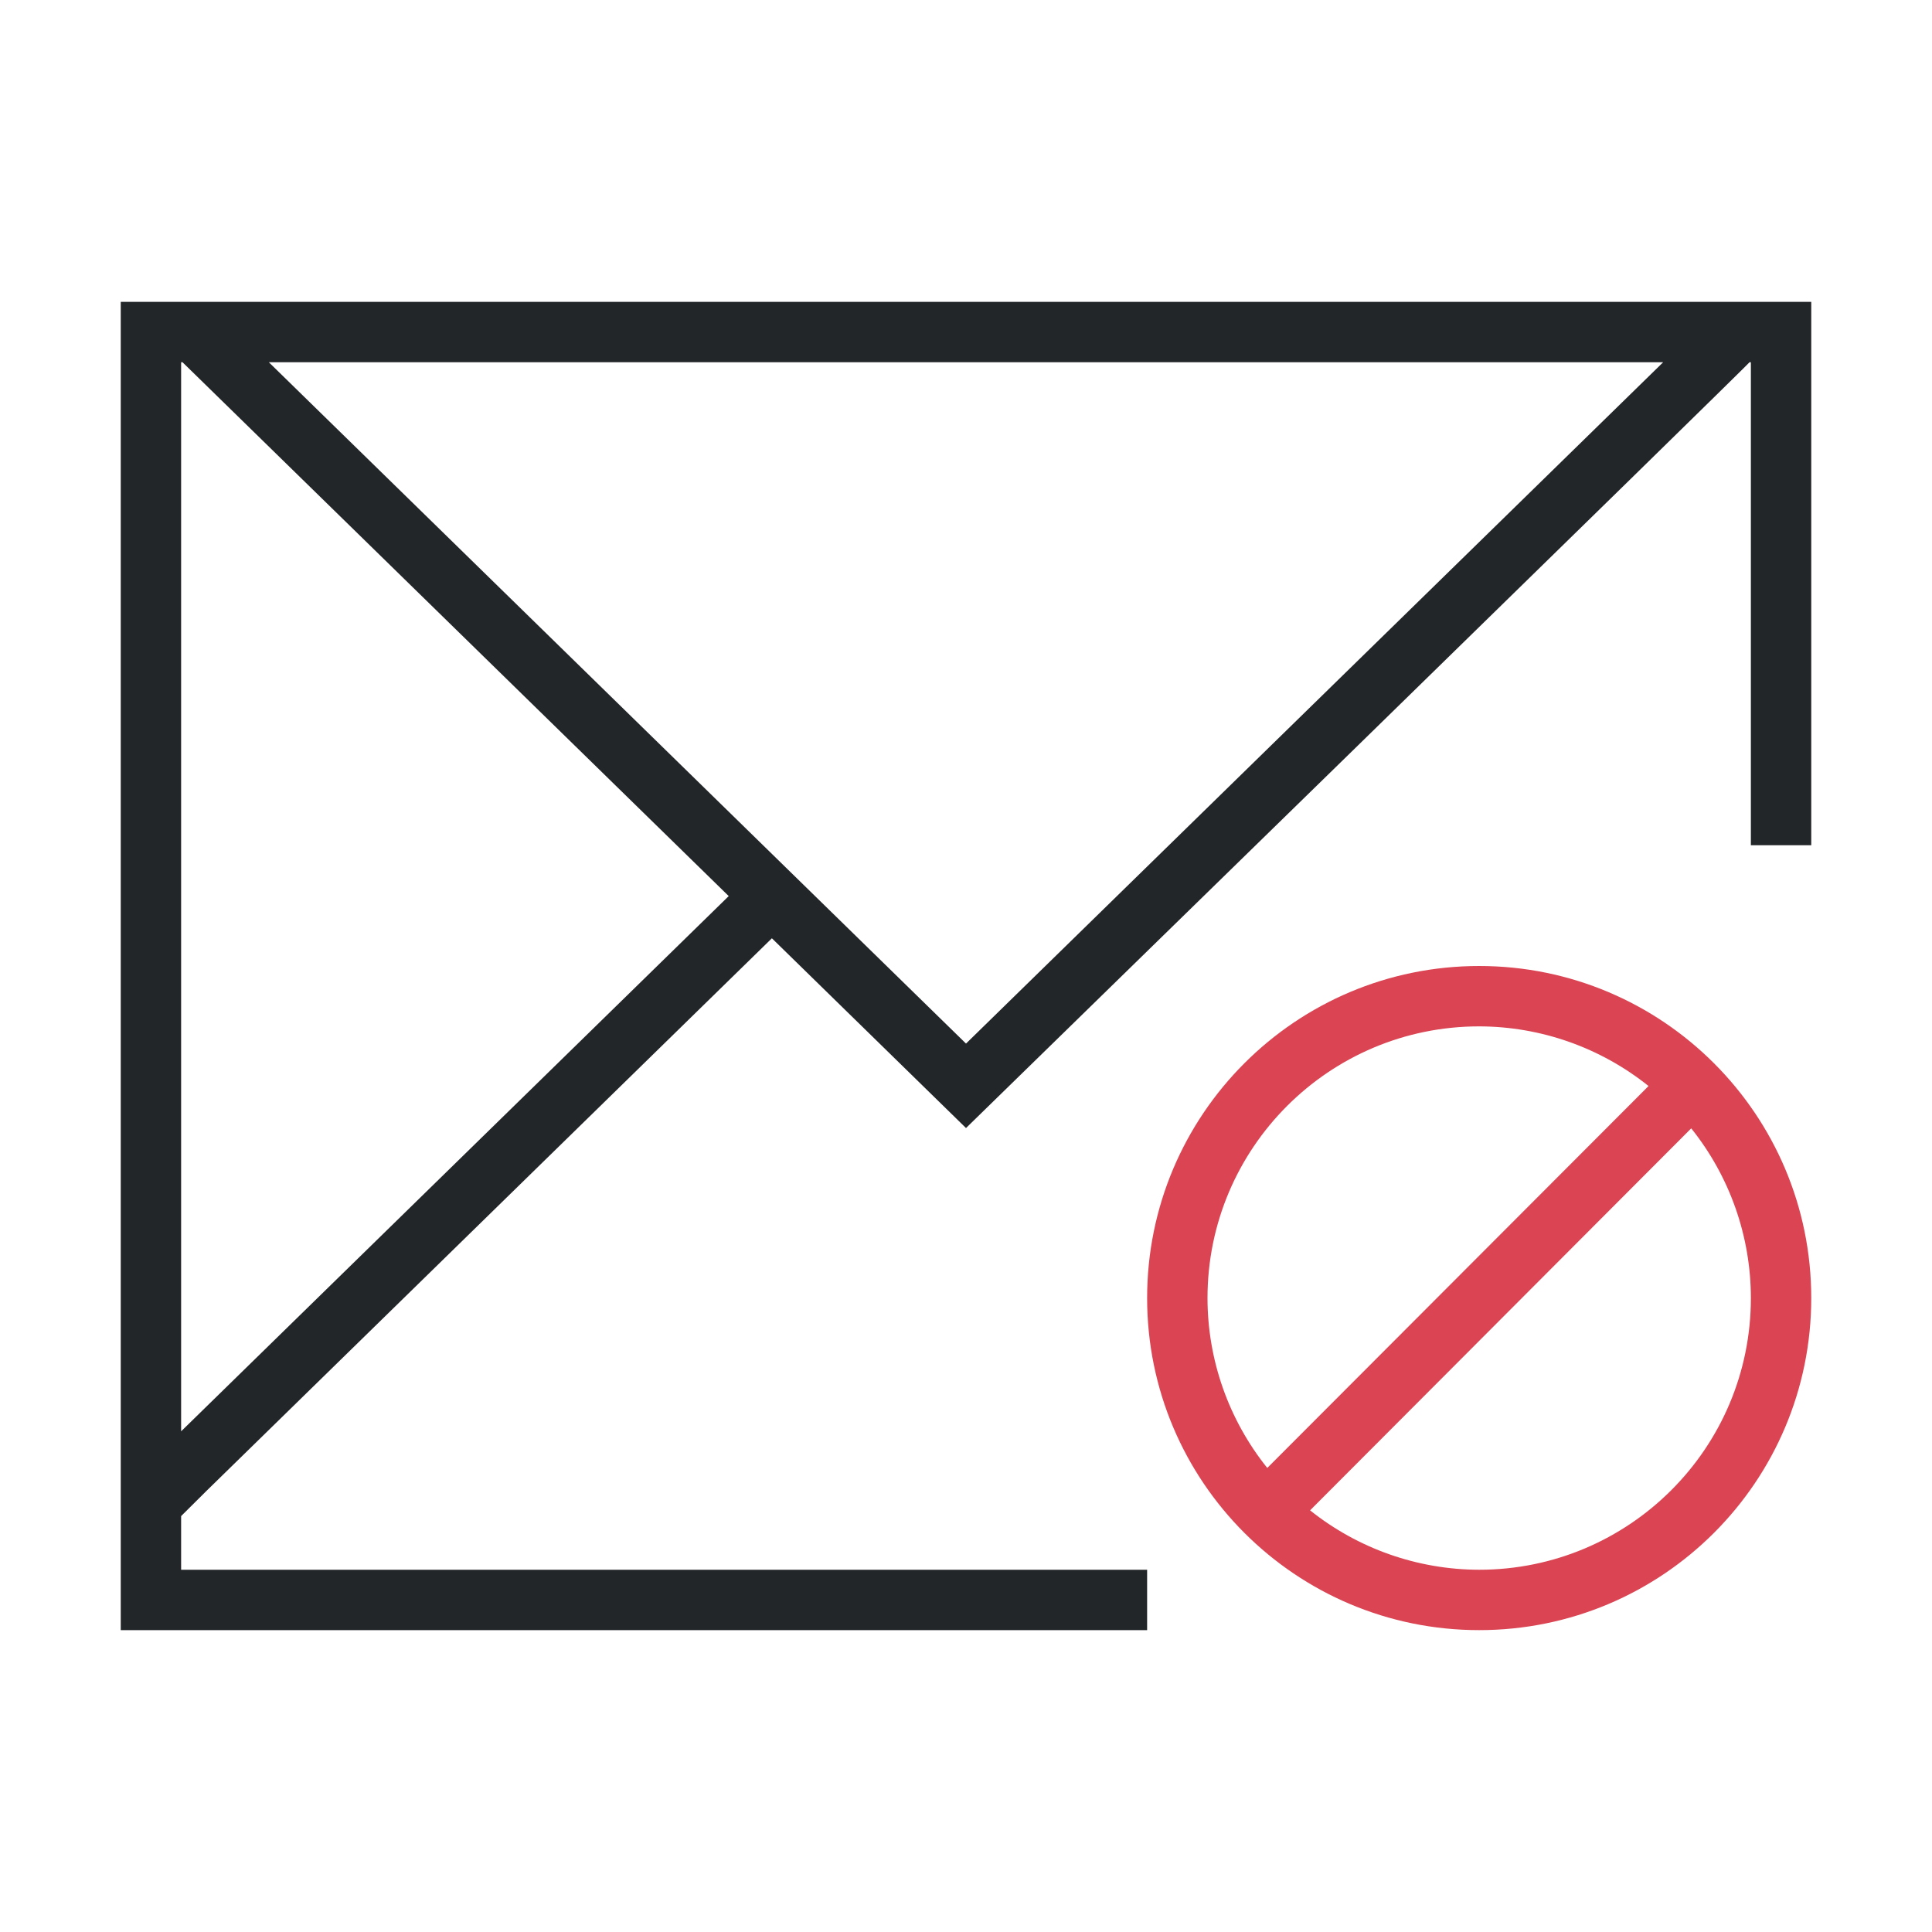
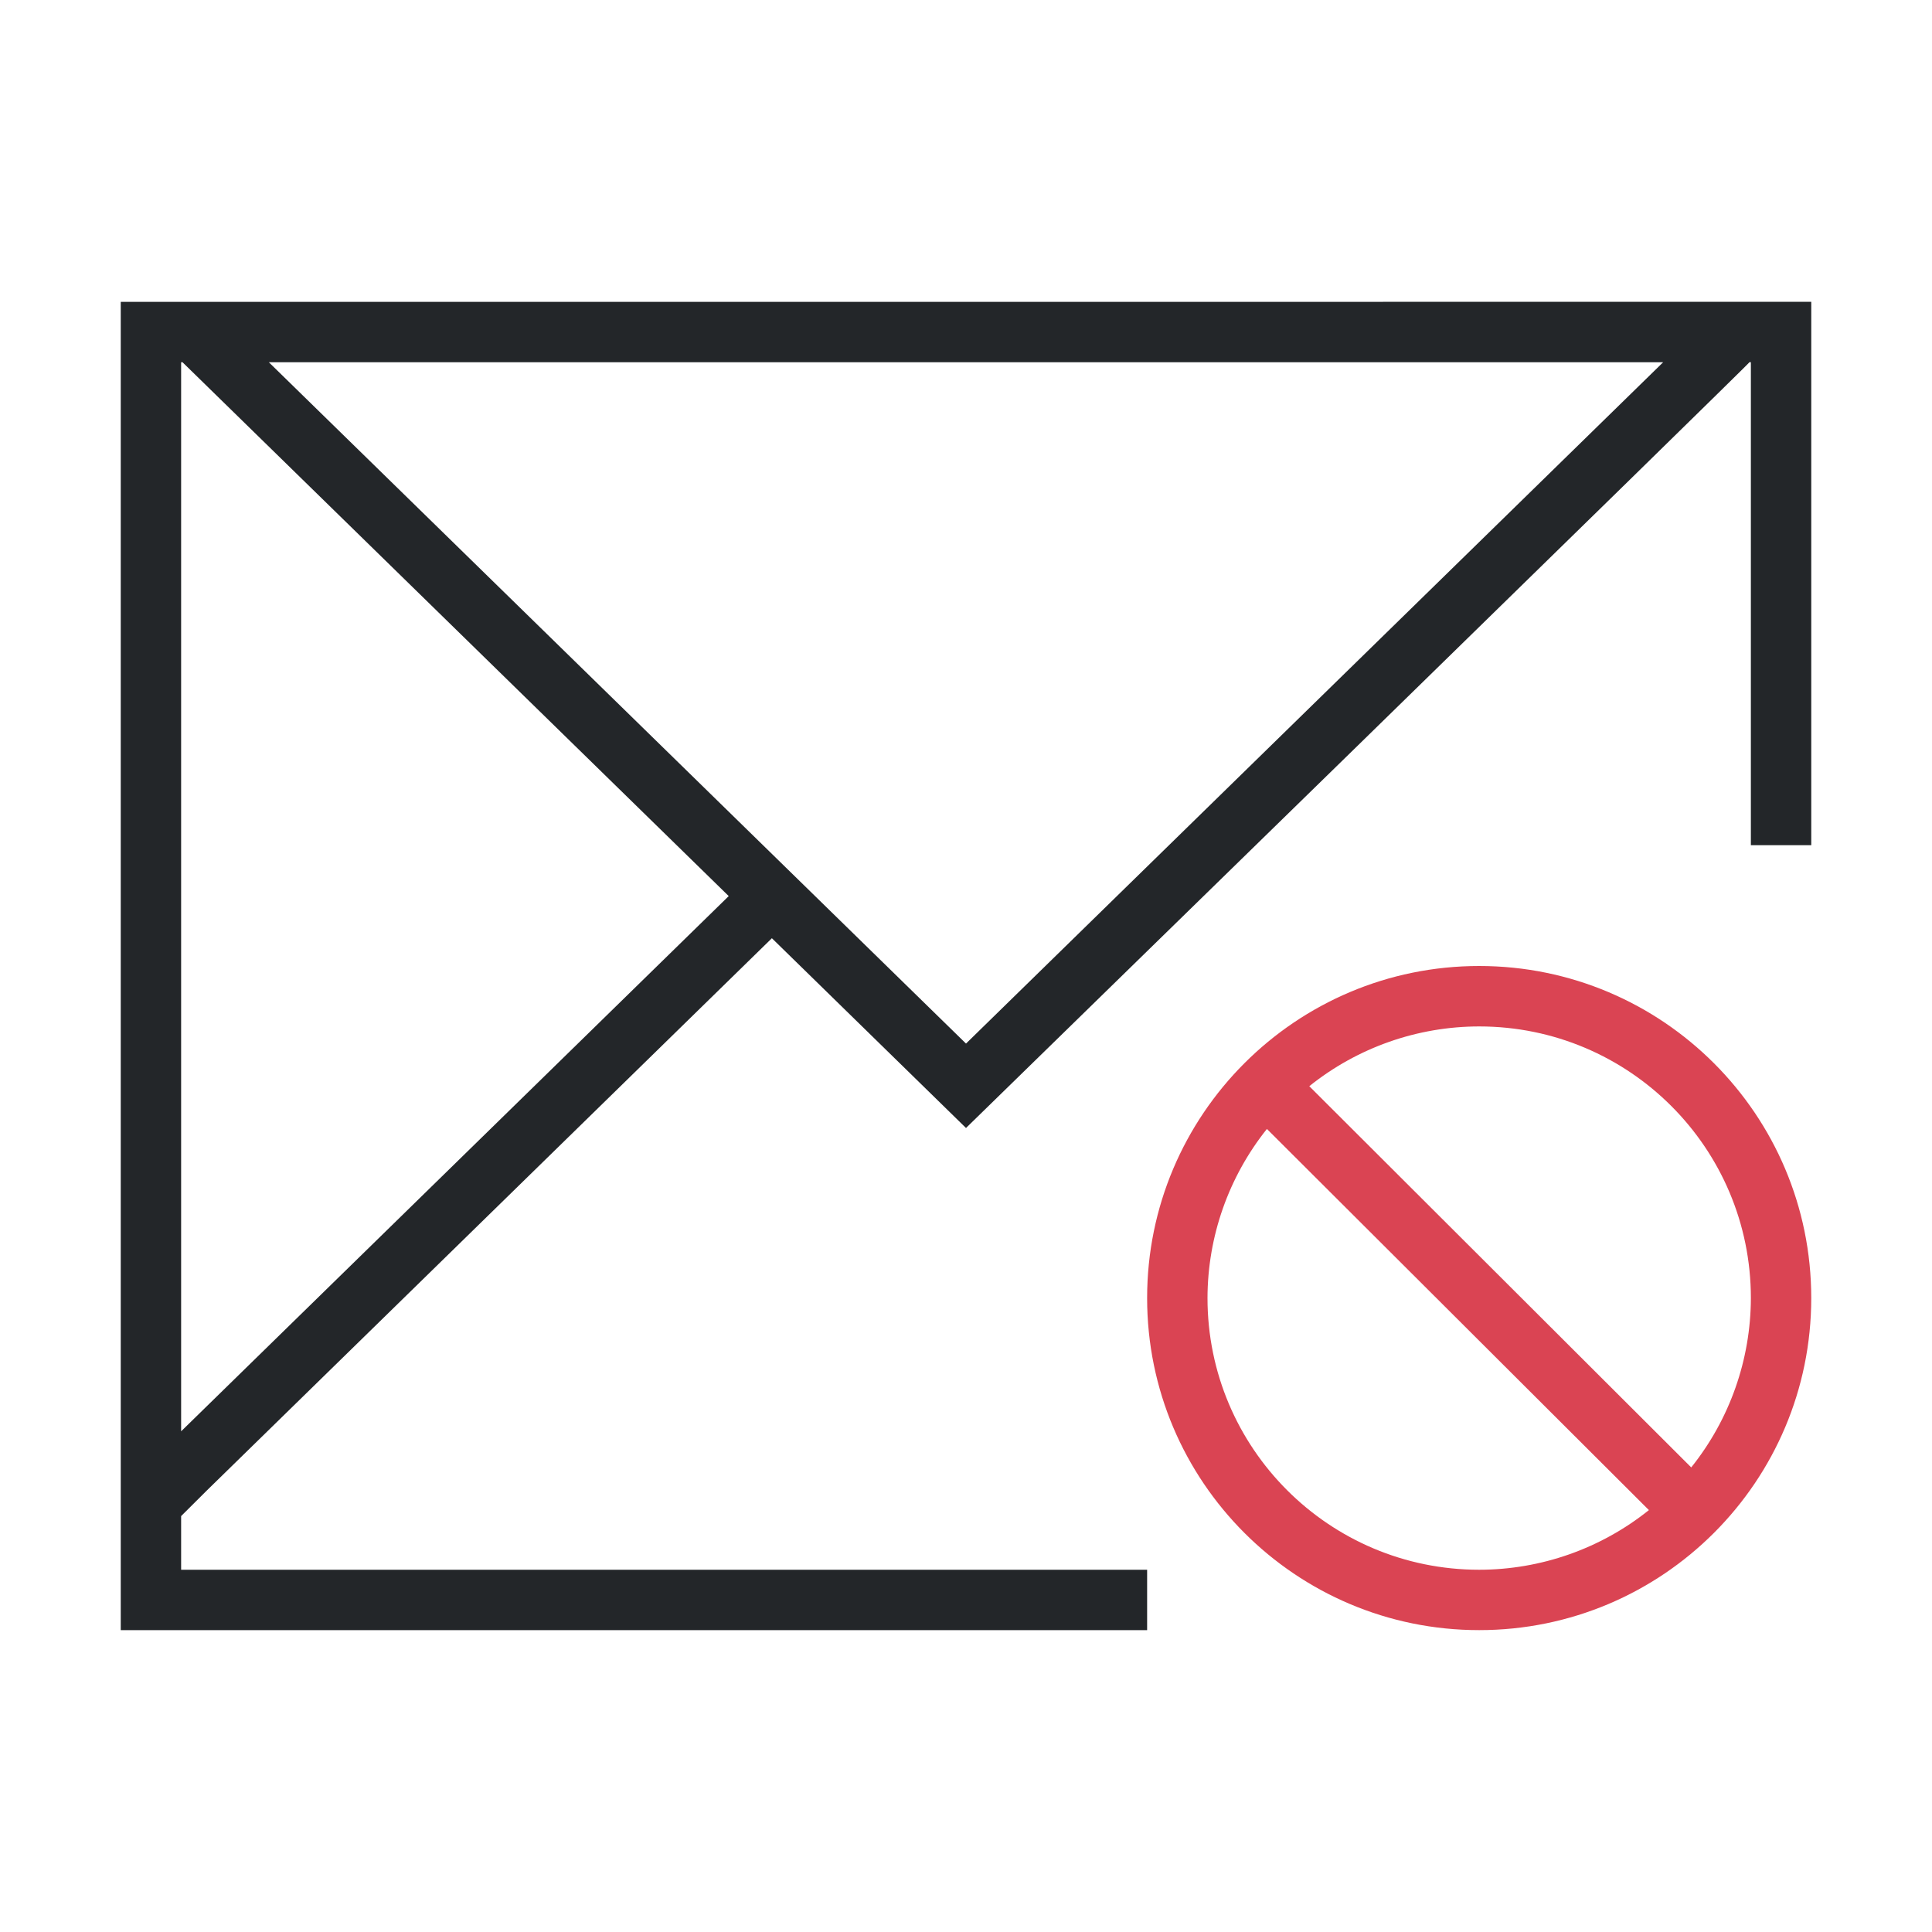
<svg xmlns="http://www.w3.org/2000/svg" viewBox="0 0 32 32">
-   <defs id="defs3051">
-     <style type="text/css" id="current-color-scheme">
-       .ColorScheme-Text {
+   <defs>
+     <style id="current-color-scheme" type="text/css">.ColorScheme-Text {
        color:#232629;
      }
      .ColorScheme-NegativeText {
        color:#da4453;
-       }
-       </style>
+       }</style>
  </defs>
-   <path style="fill:currentColor;fill-opacity:1;stroke:none" d="M 2,5 2,24.684 2,27 19,27 19,26 3,26 3,25.111 3.43,24.684 12.785,15.541 16,18.684 C 16,18.684 29,6 28.977,6 L 29,6 l 0,8 1,0 0,-9 z M 3,6 3.023,6 12.07,14.842 3,23.707 Z M 4.453,6 27.547,6 16,17.285 Z" class="ColorScheme-Text" />
-   <path style="fill:currentColor;fill-opacity:1;stroke:none" d="M 24.5 16 A 5.5 5.5 0 0 0 19 21.5 A 5.5 5.5 0 0 0 24.5 27 A 5.5 5.5 0 0 0 30 21.5 A 5.5 5.5 0 0 0 24.5 16 z M 24.5 17 A 4.5 4.5 0 0 1 27.305 17.988 L 20.99 24.314 A 4.5 4.5 0 0 1 20 21.5 A 4.5 4.5 0 0 1 24.5 17 z M 28.012 18.689 A 4.5 4.5 0 0 1 29 21.5 A 4.5 4.5 0 0 1 24.5 26 A 4.5 4.5 0 0 1 21.699 25.016 L 28.012 18.689 z " class="ColorScheme-NegativeText" />
+   <path class="ColorScheme-Text" d="m2 5v19.684 2.316h17v-1h-16v-0.889l0.43-0.428 9.355-9.143 3.215 3.143s13-12.684 12.977-12.684h0.023v8h1v-9zm1 1h0.023l9.047 8.842-9.07 8.865zm1.453 0h23.094l-11.547 11.285z" fill="currentColor" />
+   <path class="ColorScheme-NegativeText" d="m30 21.5a5.5 5.5 0 0 0-5.5-5.5 5.5 5.5 0 0 0-5.5 5.5 5.5 5.5 0 0 0 5.5 5.5 5.5 5.5 0 0 0 5.5-5.5zm-1 0a4.5 4.5 0 0 1-0.988 2.805l-6.326-6.314a4.5 4.5 0 0 1 2.814-0.99 4.5 4.5 0 0 1 4.5 4.5zm-1.689 3.512a4.5 4.5 0 0 1-2.811 0.988 4.5 4.5 0 0 1-4.5-4.5 4.5 4.5 0 0 1 0.984-2.801z" fill="currentColor" />
</svg>
